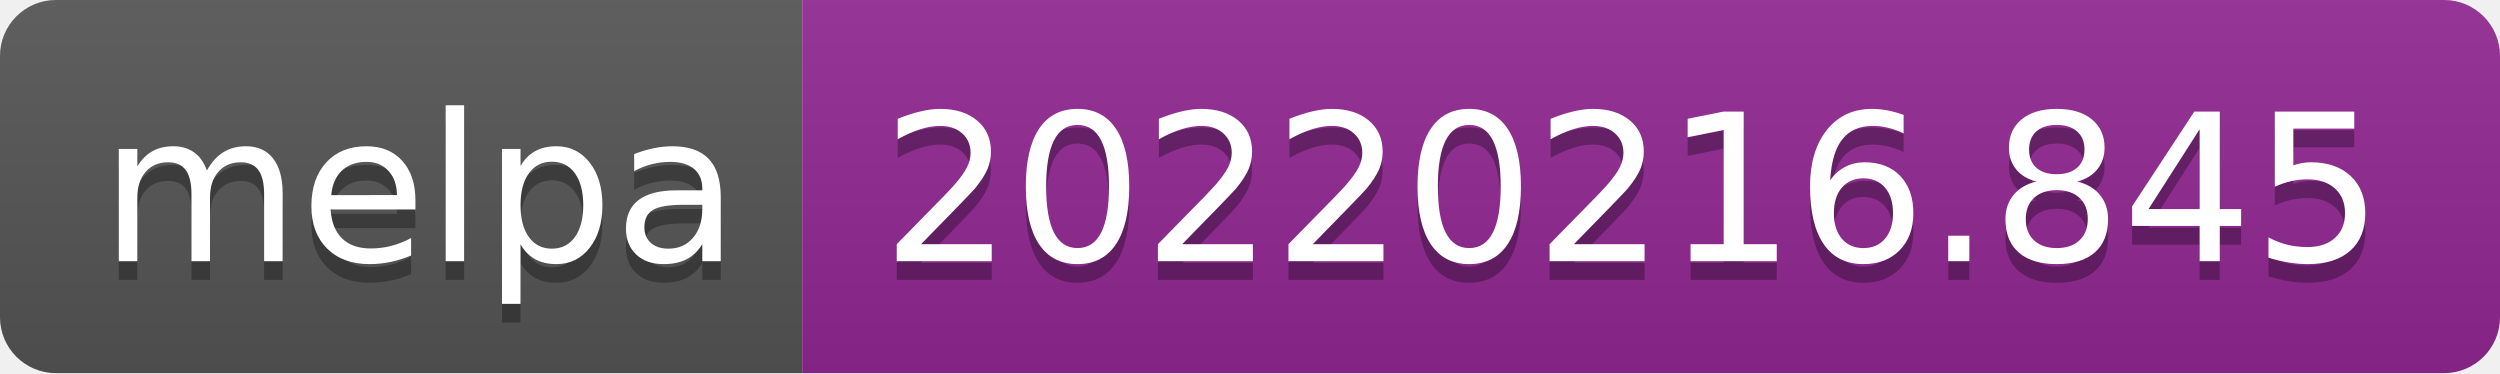
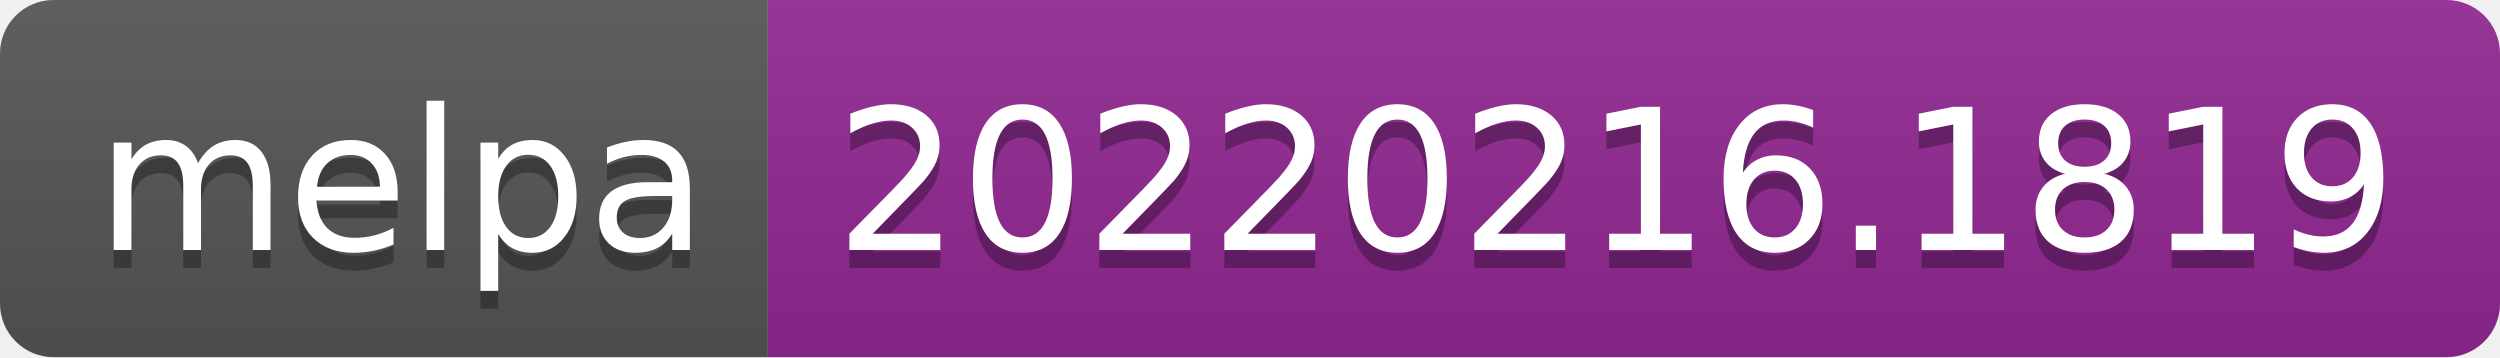
- <svg xmlns="http://www.w3.org/2000/svg" width="134" height="20" role="img" aria-label="melpa: 20220216.845">
+ <svg xmlns="http://www.w3.org/2000/svg" width="140" height="20" role="img" aria-label="melpa: 20220216.1819">
  <linearGradient id="s" x2="0" y2="100%">
    <stop offset="0" stop-color="#bbb" stop-opacity=".1" />
    <stop offset="1" stop-opacity=".1" />
  </linearGradient>
  <clipPath id="r">
-     <rect width="134" height="20" rx="3" fill="#fff" />
+     <rect width="140" height="20" rx="3" fill="#fff" />
  </clipPath>
  <g clip-path="url(#r)">
    <rect width="43" height="20" fill="#555" />
-     <rect x="43" width="91" height="20" fill="#922793" />
-     <rect width="134" height="20" fill="url(#s)" />
+     <rect x="43" width="97" height="20" fill="#922793" />
+     <rect width="140" height="20" fill="url(#s)" />
  </g>
  <g fill="#fff" text-anchor="middle" font-family="Verdana,Geneva,DejaVu Sans,sans-serif" text-rendering="geometricPrecision" font-size="110">
    <text aria-hidden="true" x="225" y="150" fill="#010101" fill-opacity=".3" transform="scale(.1)" textLength="330">melpa</text>
    <text x="225" y="140" transform="scale(.1)" fill="#fff" textLength="330">melpa</text>
-     <text aria-hidden="true" x="875" y="150" fill="#010101" fill-opacity=".3" transform="scale(.1)" textLength="810">20220216.845</text>
-     <text x="875" y="140" transform="scale(.1)" fill="#fff" textLength="810">20220216.845</text>
+     <text aria-hidden="true" x="905" y="150" fill="#010101" fill-opacity=".3" transform="scale(.1)" textLength="870">20220216.1819</text>
+     <text x="905" y="140" transform="scale(.1)" fill="#fff" textLength="870">20220216.1819</text>
  </g>
</svg>
